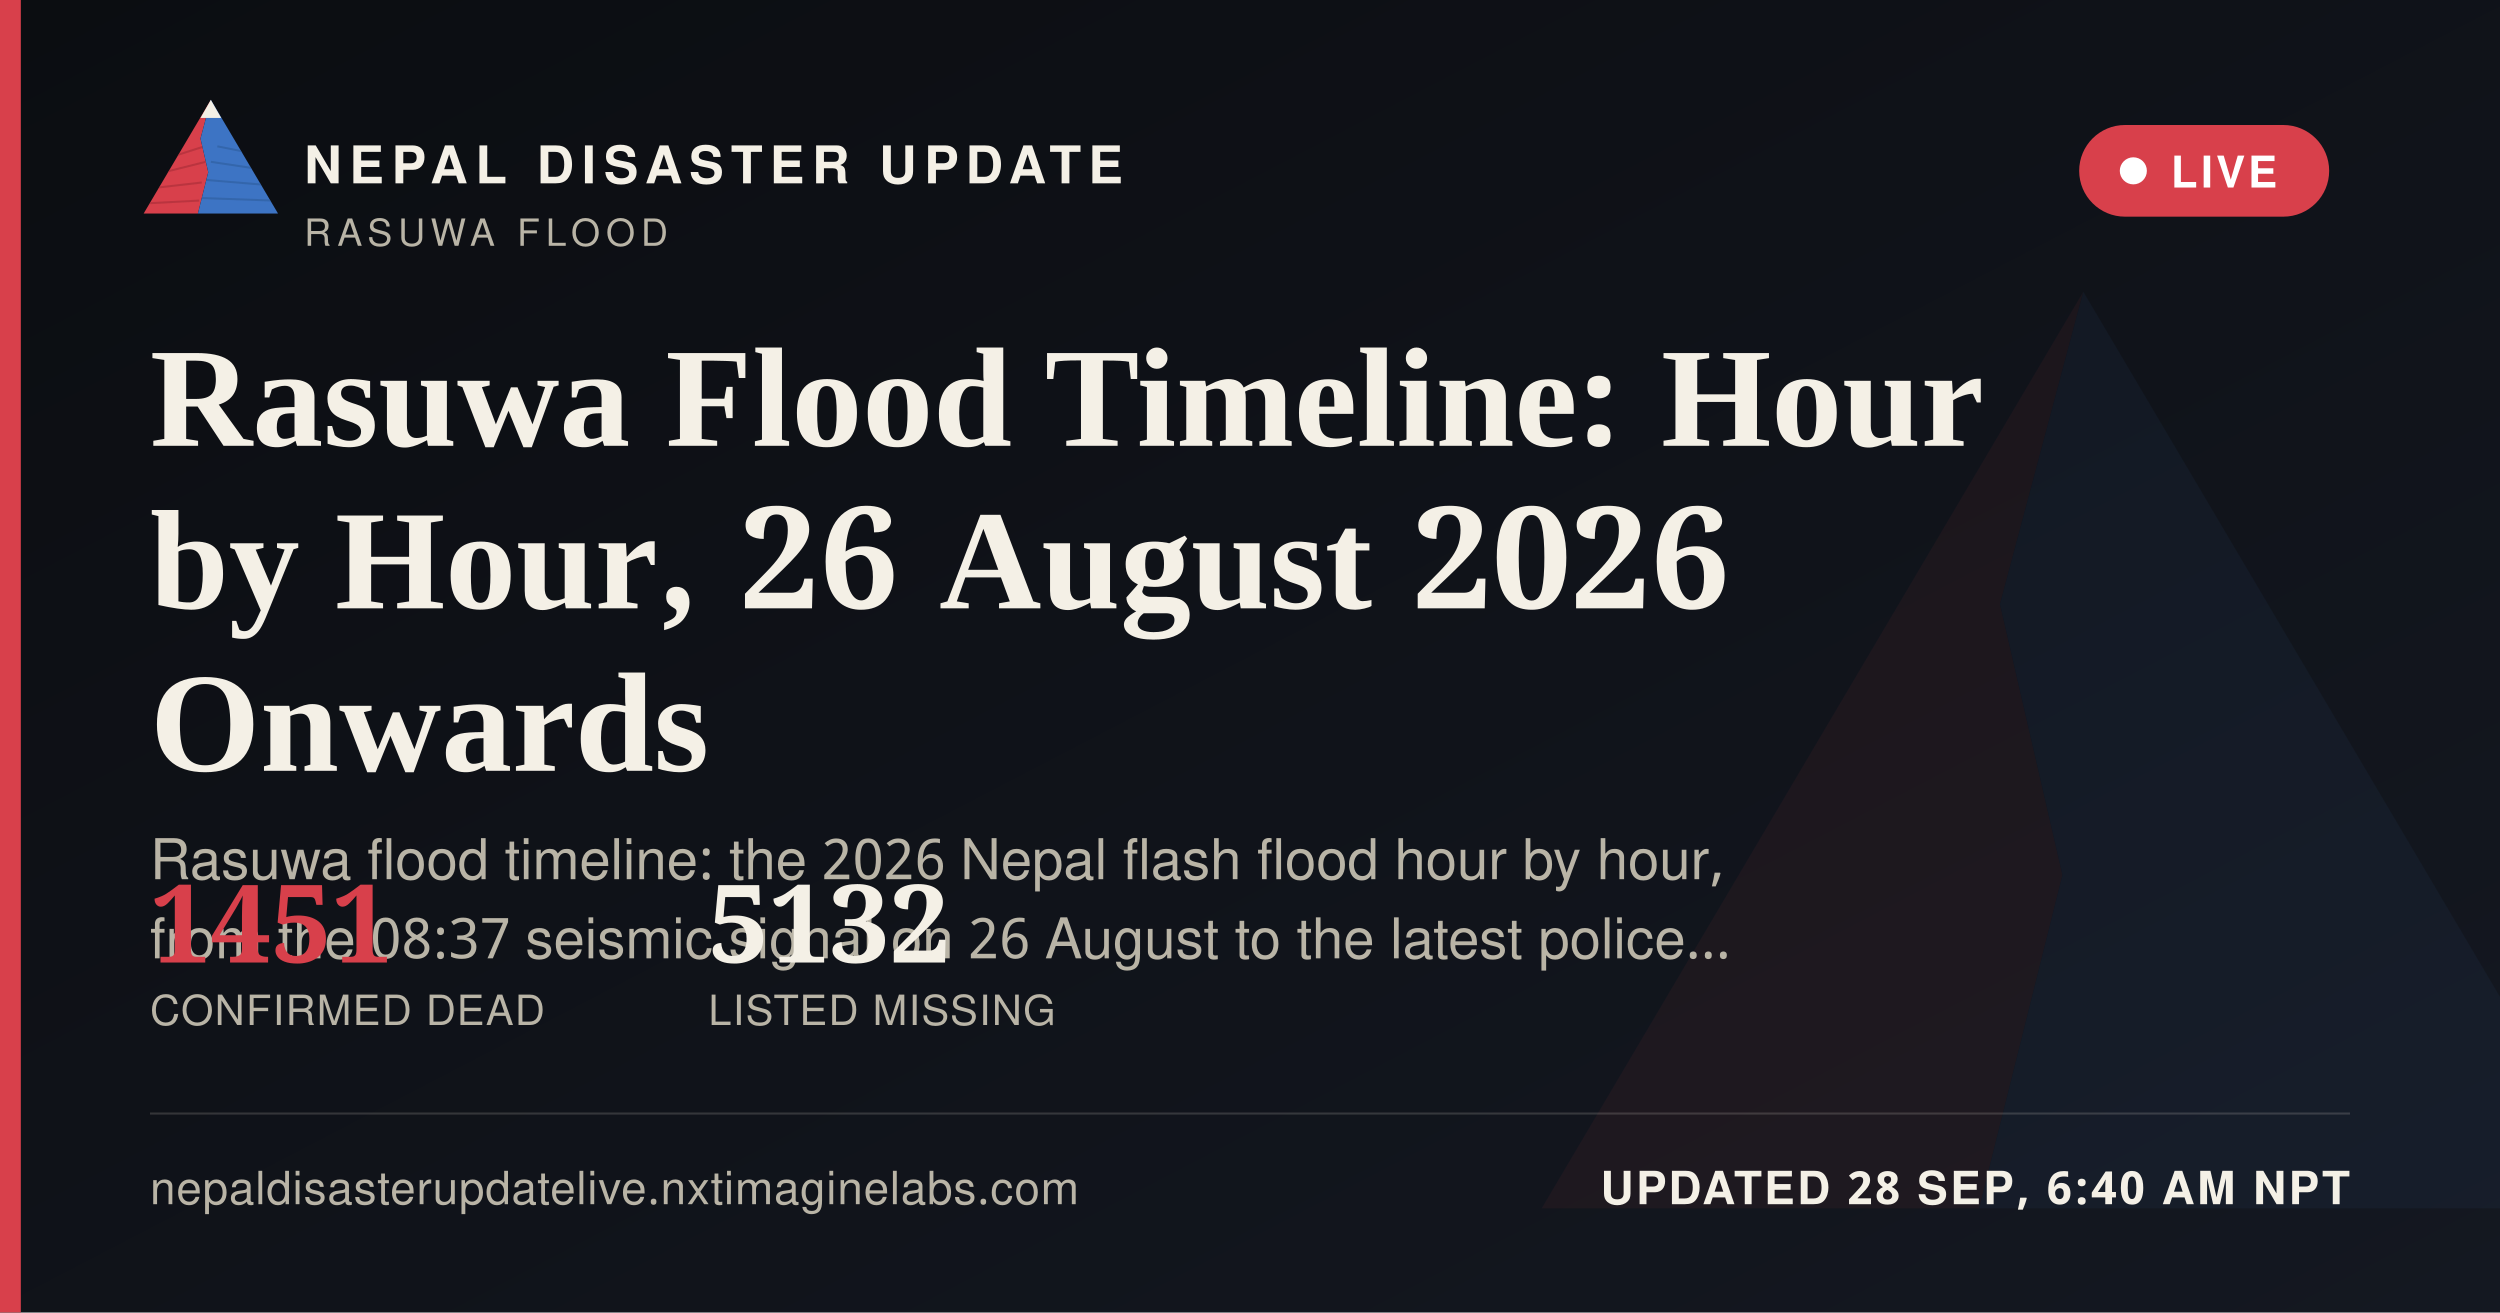
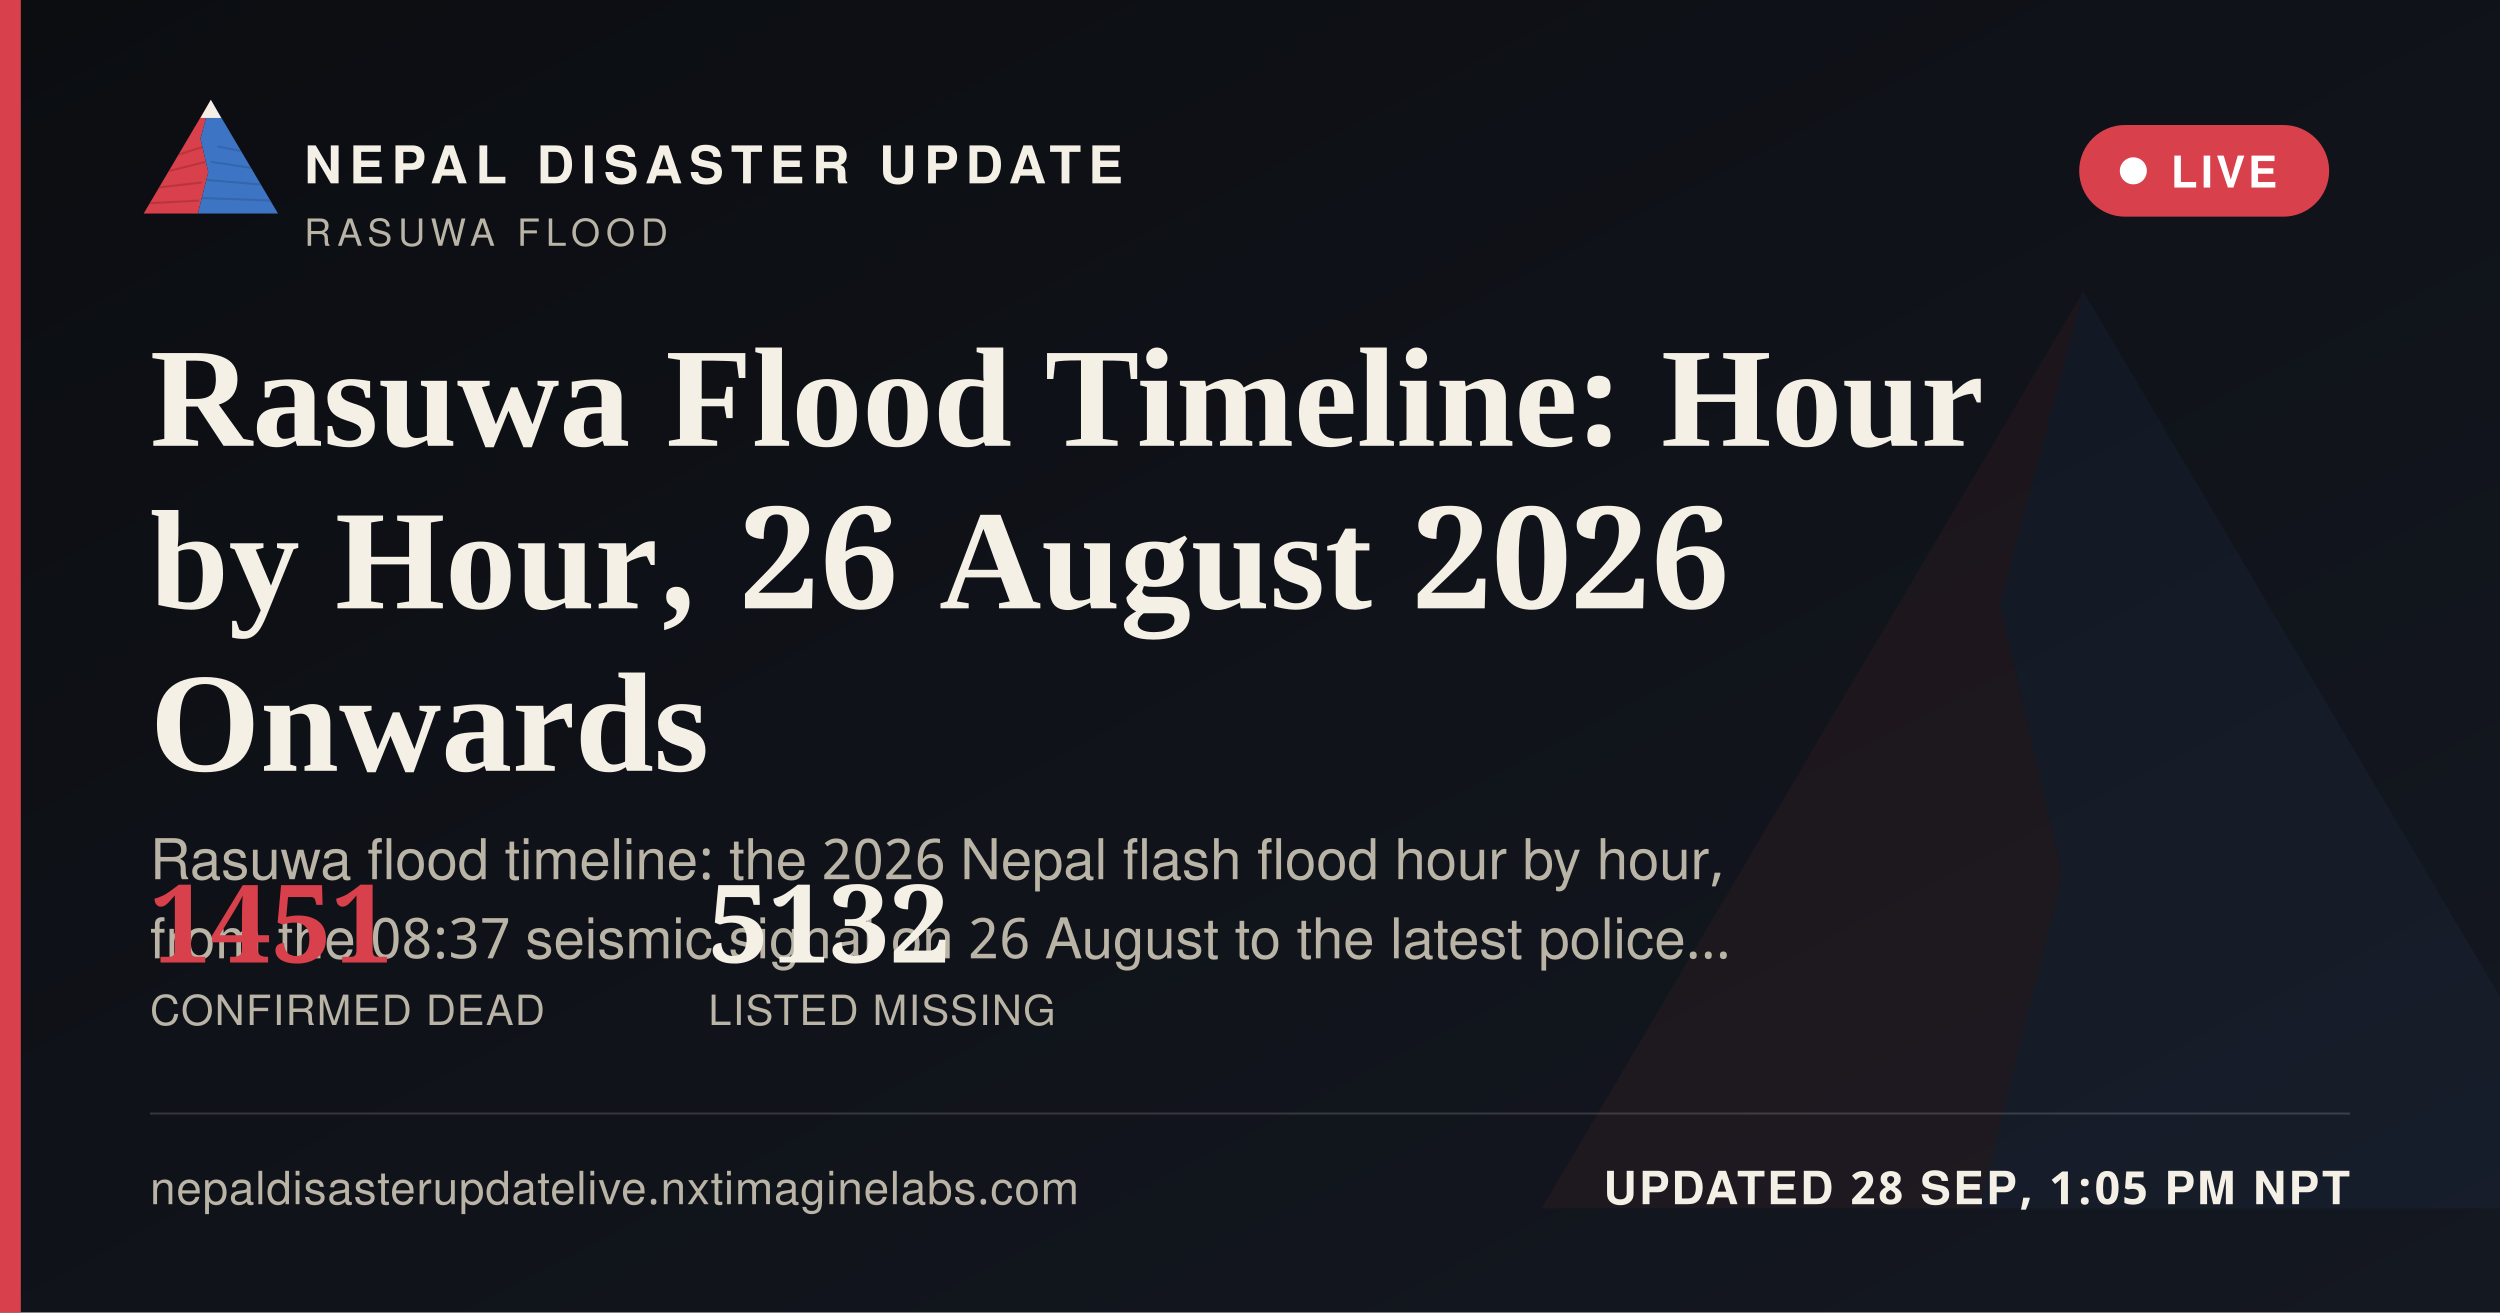
<svg xmlns="http://www.w3.org/2000/svg" width="1200" height="630" viewBox="0 0 1200 630">
  <defs>
    <linearGradient id="ogbg" x1="0" y1="0" x2="1" y2="1">
      <stop offset="0" stop-color="#0B0D11" />
      <stop offset="1" stop-color="#141821" />
    </linearGradient>
  </defs>
  <rect width="1200" height="630" fill="url(#ogbg)" />
  <g transform="translate(700,60) scale(5)" opacity="0.06">
    <polygon points="60,16 52,46 58,72 50,104 8,104" fill="#D8404B" />
    <polygon points="60,16 112,104 50,104 58,72 52,46" fill="#3D74C4" />
  </g>
  <rect x="0" y="0" width="10" height="630" fill="#D8404B" />
  <g transform="translate(64,38) scale(0.62)">
    <g>
      <defs>
        <clipPath id="ogLc">
          <polygon points="60,16 52,46 58,72 50,104 8,104" />
        </clipPath>
        <clipPath id="ogRc">
          <polygon points="60,16 112,104 50,104 58,72 52,46" />
        </clipPath>
      </defs>
      <polygon points="60,16 52,46 58,72 50,104 8,104" fill="#D8404B" />
      <g clip-path="url(#ogLc)" stroke="#A32A34" stroke-width="1.6" fill="none" opacity="0.55">
        <path d="M30,60 L55,52" />
        <path d="M24,72 L56,64" />
        <path d="M18,84 L53,80" />
        <path d="M13,96 L51,94" />
      </g>
      <polygon points="60,16 112,104 50,104 58,72 52,46" fill="#3D74C4" />
      <g clip-path="url(#ogRc)" stroke="#2A5793" stroke-width="1.6" fill="none" opacity="0.5">
        <path d="M65,52 L95,58" />
        <path d="M60,64 L100,70" />
        <path d="M56,78 L104,82" />
        <path d="M52,92 L108,94" />
      </g>
      <polygon points="60,16 52,30 68,30" fill="#F4F0E6" />
    </g>
  </g>
  <text x="146" y="88" font-family="'Public Sans', 'Noto Sans Devanagari', 'Helvetica Neue', Helvetica, Arial, sans-serif" font-size="25" font-weight="800" letter-spacing="3.6" fill="#F4F0E6">NEPAL DISASTER UPDATE</text>
  <text x="146" y="118" font-family="'Public Sans', 'Noto Sans Devanagari', 'Helvetica Neue', Helvetica, Arial, sans-serif" font-size="18" letter-spacing="2.8" fill="#B9B4A6">RASUWA FLOOD</text>
  <g>
    <rect x="998" y="60" width="120" height="44" rx="22" fill="#D8404B" stroke="none" />
    <circle cx="1024" cy="82" r="6.5" fill="#FFFFFF" />
    <text x="1042" y="90" font-family="'Public Sans', 'Noto Sans Devanagari', 'Helvetica Neue', Helvetica, Arial, sans-serif" font-size="21" font-weight="700" letter-spacing="1.6" fill="#FFFFFF">LIVE</text>
  </g>
  <text x="72" y="214" font-family="Newsreader, 'Noto Serif Devanagari', Georgia, 'Times New Roman', serif" font-size="68" font-weight="600" fill="#F4F0E6">Rasuwa Flood Timeline: Hour</text>
  <text x="72" y="292" font-family="Newsreader, 'Noto Serif Devanagari', Georgia, 'Times New Roman', serif" font-size="68" font-weight="600" fill="#F4F0E6">by Hour, 26 August 2026</text>
  <text x="72" y="370" font-family="Newsreader, 'Noto Serif Devanagari', Georgia, 'Times New Roman', serif" font-size="68" font-weight="600" fill="#F4F0E6">Onwards</text>
  <text x="72" y="422" font-family="'Public Sans', 'Noto Sans Devanagari', 'Helvetica Neue', Helvetica, Arial, sans-serif" font-size="27" fill="#B9B4A6">Rasuwa flood timeline: the 2026 Nepal flash flood hour by hour,</text>
  <text x="72" y="460" font-family="'Public Sans', 'Noto Sans Devanagari', 'Helvetica Neue', Helvetica, Arial, sans-serif" font-size="27" fill="#B9B4A6">from the 08:37 seismic signal on 26 August to the latest police…</text>
  <g transform="translate(72,462)">
    <text x="0" y="0" font-family="Newsreader, 'Noto Serif Devanagari', Georgia, 'Times New Roman', serif" font-size="52" font-weight="600" fill="#D8404B">1451</text>
    <text x="0" y="30" font-family="'Public Sans', 'Noto Sans Devanagari', 'Helvetica Neue', Helvetica, Arial, sans-serif" font-size="20" letter-spacing="0.6" fill="#B9B4A6">CONFIRMED DEAD</text>
    <text x="268" y="0" font-family="Newsreader, 'Noto Serif Devanagari', Georgia, 'Times New Roman', serif" font-size="52" font-weight="600" fill="#F4F0E6">5132</text>
    <text x="268" y="30" font-family="'Public Sans', 'Noto Sans Devanagari', 'Helvetica Neue', Helvetica, Arial, sans-serif" font-size="20" letter-spacing="0.6" fill="#B9B4A6">LISTED MISSING</text>
  </g>
  <rect x="72" y="534" width="1056" height="1" fill="rgba(244,240,230,0.16)" />
  <text x="72" y="578" font-family="'Public Sans', 'Noto Sans Devanagari', 'Helvetica Neue', Helvetica, Arial, sans-serif" font-size="22" fill="#B9B4A6" letter-spacing="0.4">nepaldisasterupdatelive.nxtimaginelabs.com</text>
-   <text x="1128" y="578" text-anchor="end" font-family="'Public Sans', 'Noto Sans Devanagari', 'Helvetica Neue', Helvetica, Arial, sans-serif" font-size="22" font-weight="700" letter-spacing="1.2" fill="#F4F0E6">UPDATED 28 SEP, 6:40 AM NPT</text>
+   <text x="1128" y="578" text-anchor="end" font-family="'Public Sans', 'Noto Sans Devanagari', 'Helvetica Neue', Helvetica, Arial, sans-serif" font-size="22" font-weight="700" letter-spacing="1.2" fill="#F4F0E6">UPDATED 28 SEP, 1:05 PM NPT</text>
</svg>
